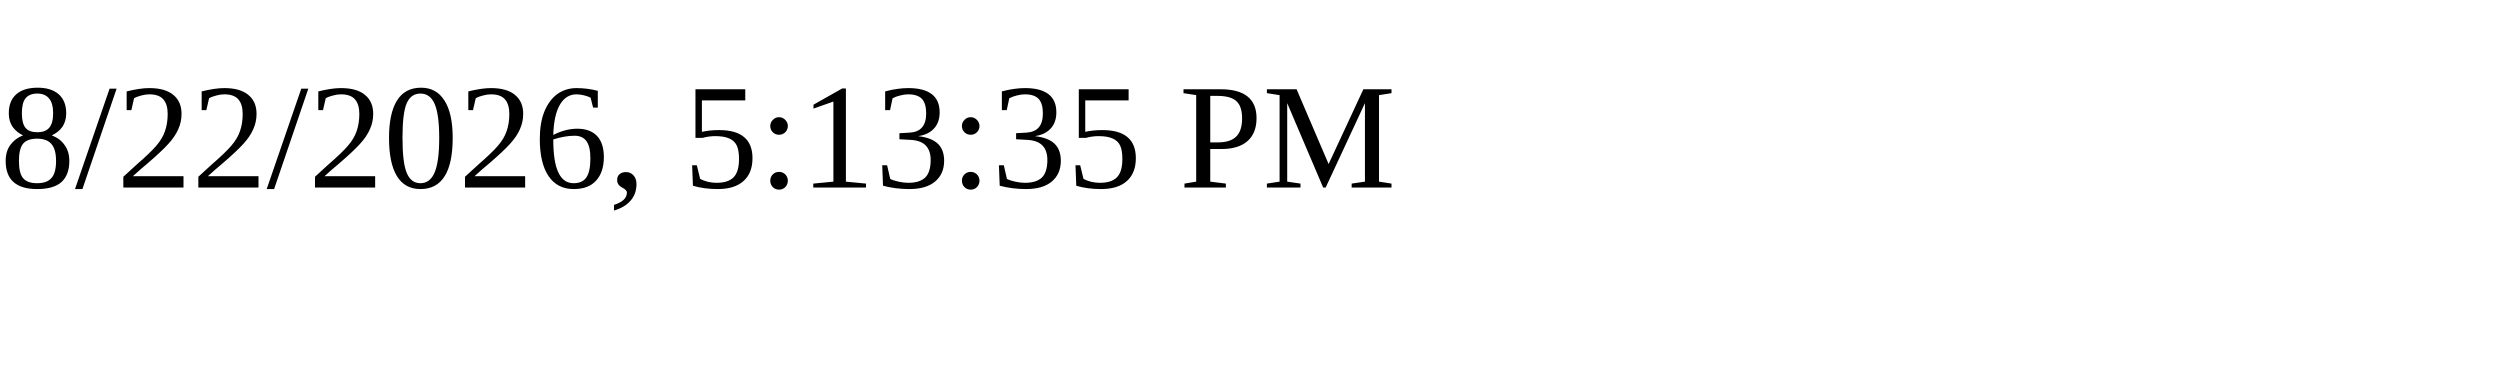
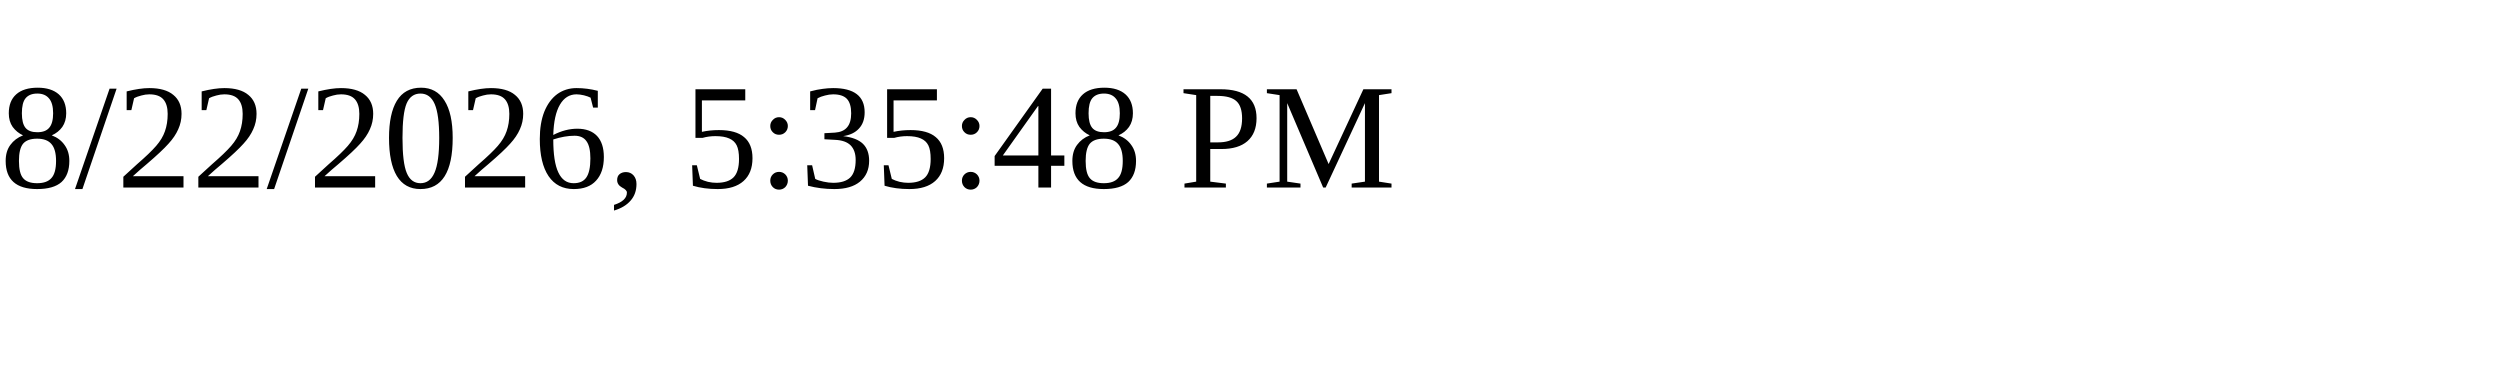
<svg xmlns="http://www.w3.org/2000/svg" height="30" width="200">
-   <text x="0" y="15">8/22/2026, 5:13:35 PM</text>
+   <text x="0" y="15">8/22/2026, 5:35:48 PM</text>
</svg>
